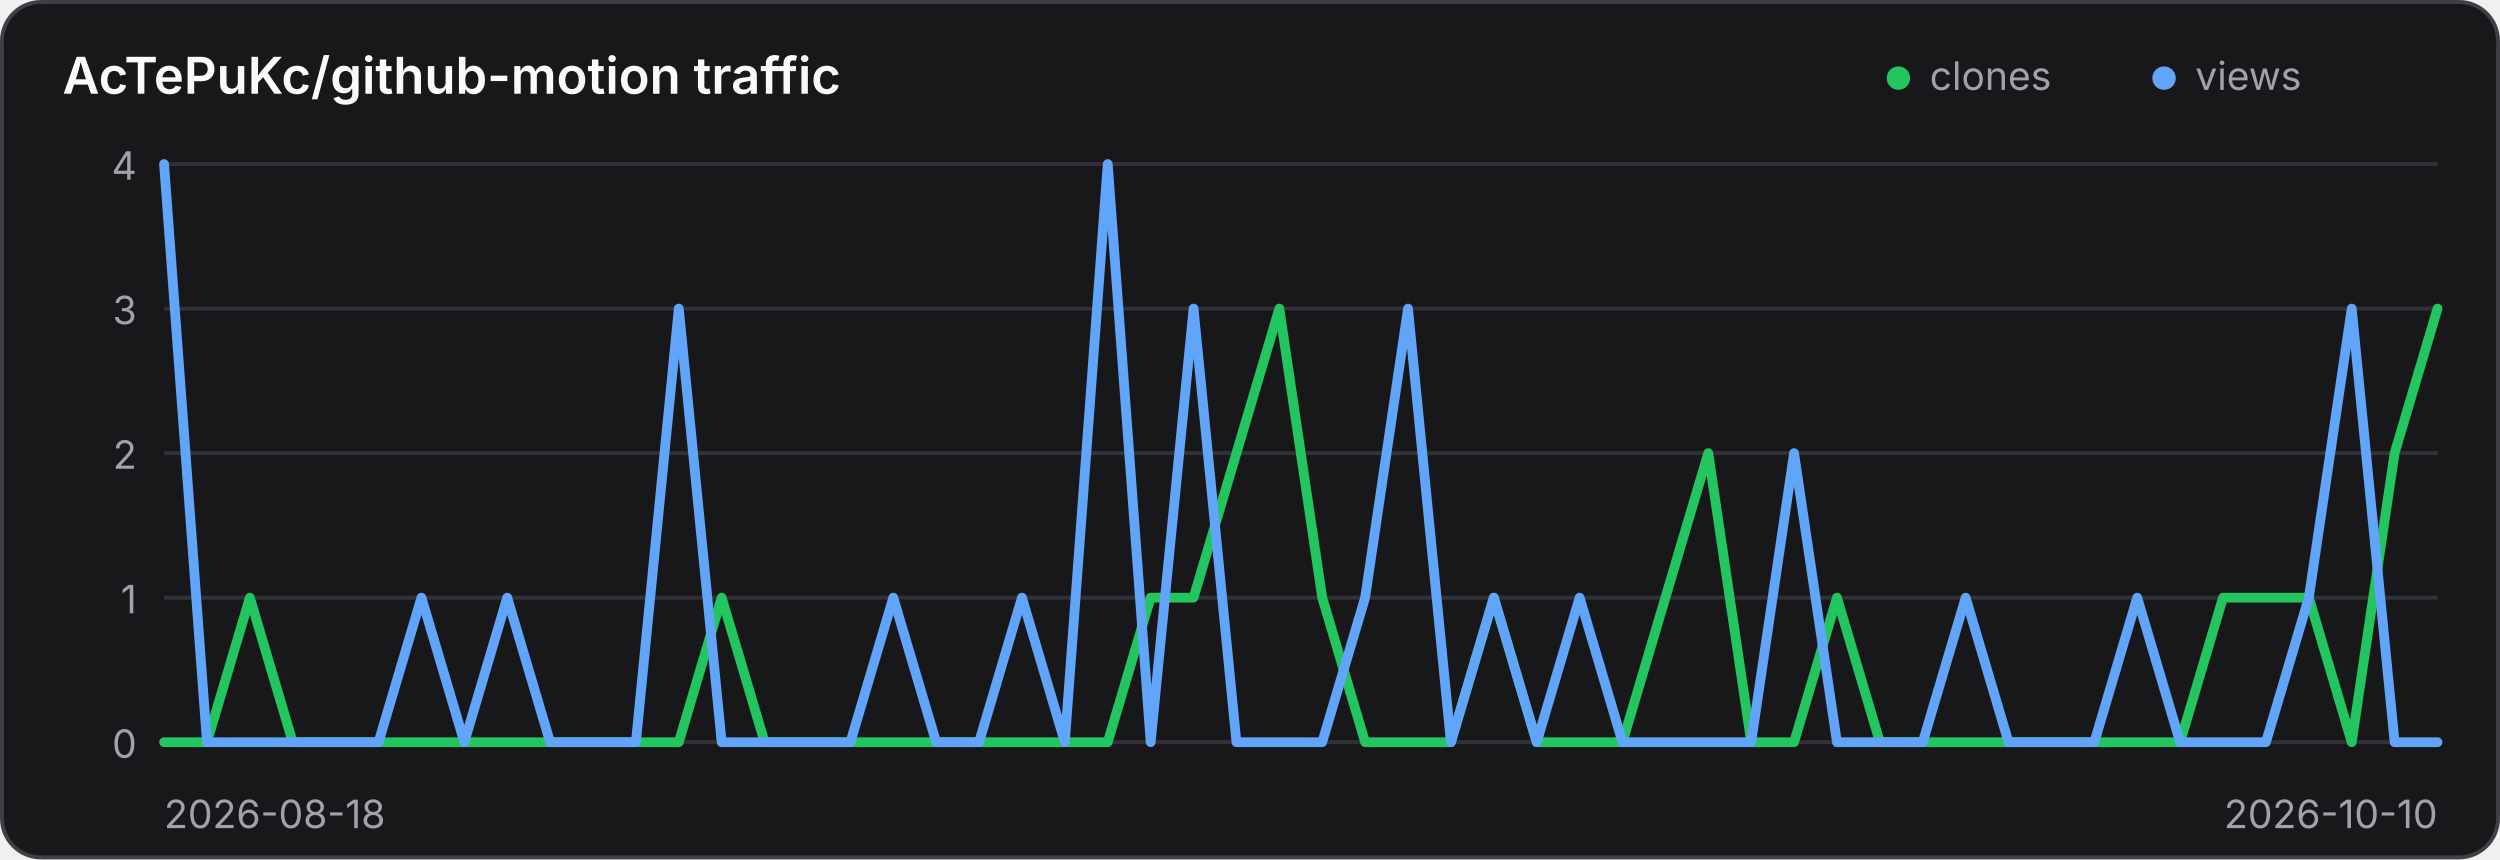
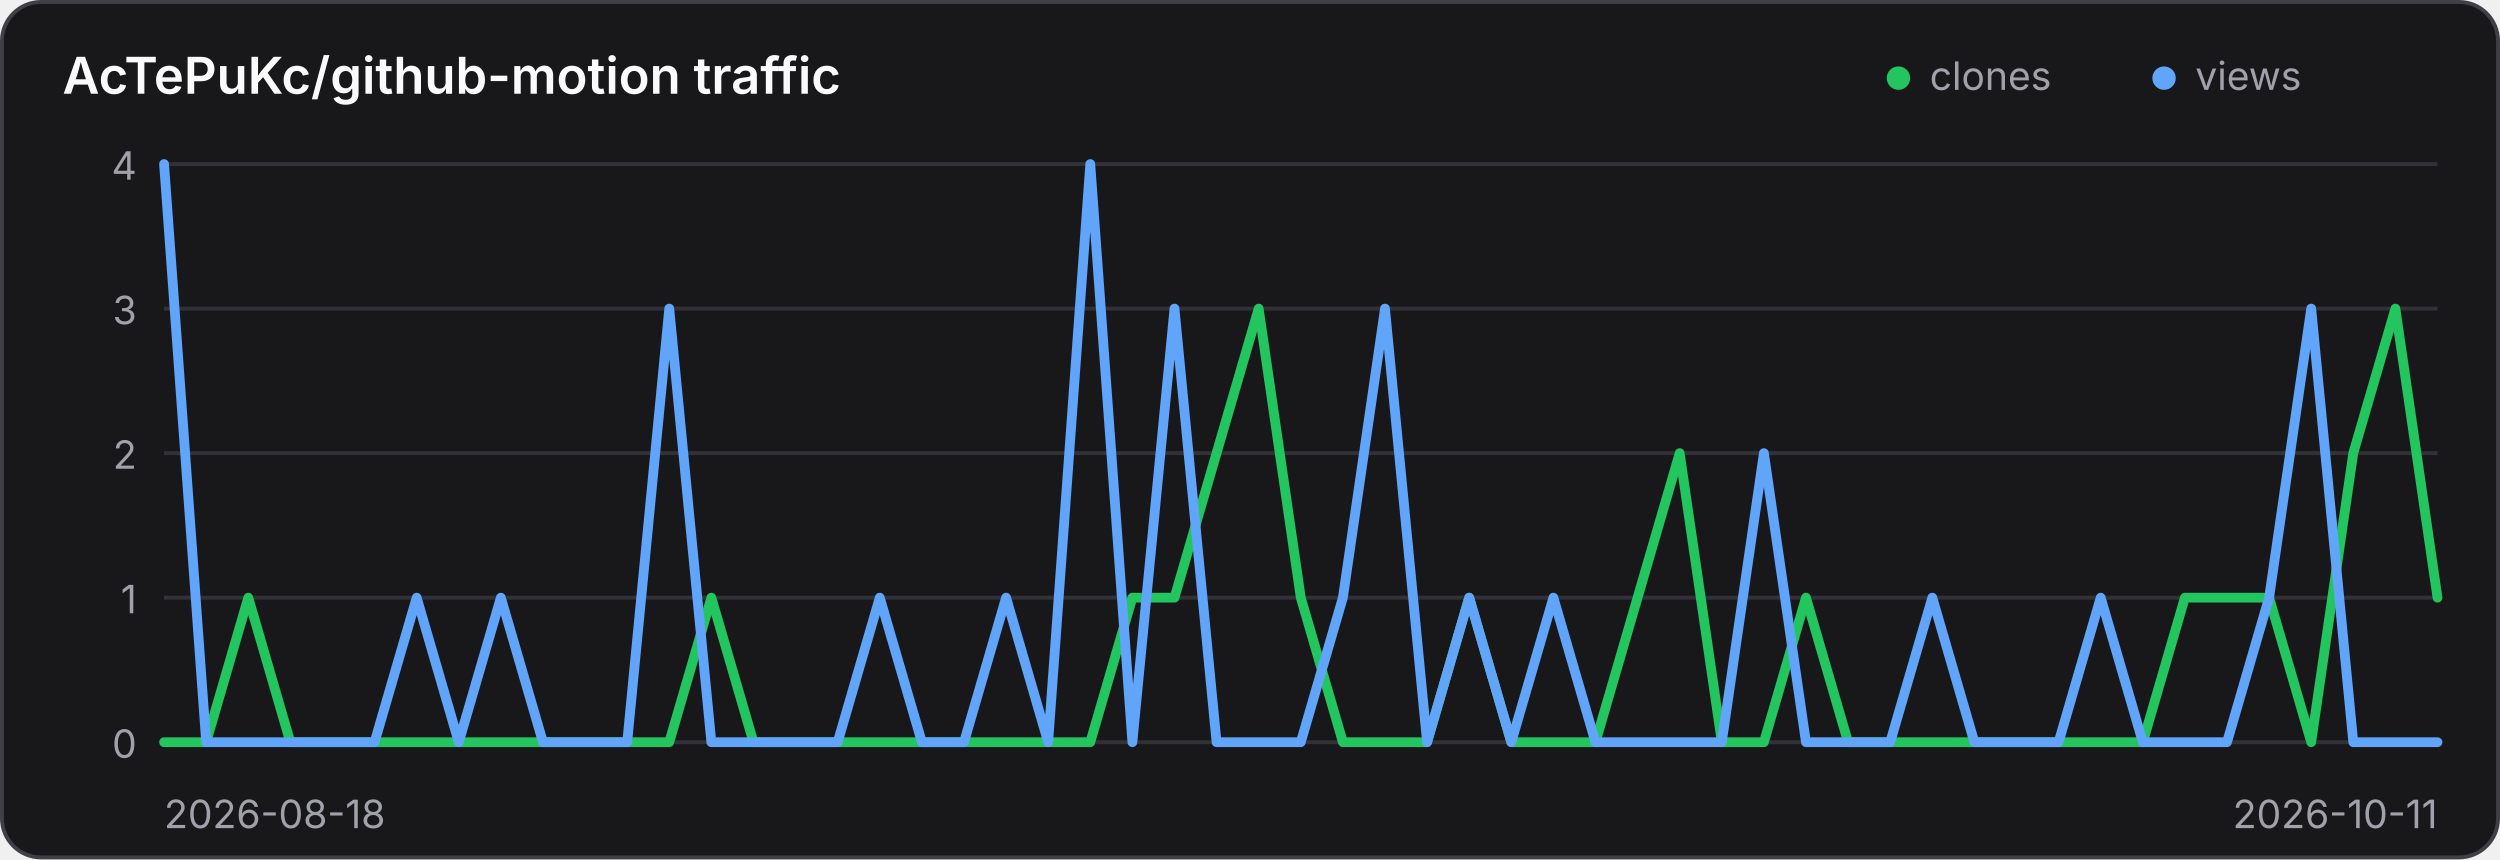
<svg xmlns="http://www.w3.org/2000/svg" width="640" height="220" viewBox="0 0 640 220" role="img" aria-label="Traffic history for AcTePuKc/github-motion">
  <style>
    .panel { fill: #18181b; stroke: #3f3f46; }
    .title { fill: #fafafa; }
    .axis { fill: #a1a1aa; font: 10px Inter,ui-sans-serif,system-ui,sans-serif; }
    .grid { stroke: #3f3f46; stroke-width: 1; opacity: .65; }
    @media (prefers-color-scheme: light) {
      .panel { fill: #ffffff; stroke: #d4d4d8; }
      .title { fill: #18181b; }
      .axis { fill: #71717a; }
      .grid { stroke: #d4d4d8; }
    }
  </style>
  <rect class="panel" x="0.5" y="0.5" width="639" height="219" rx="10" stroke-width="1" />
  <text class="title" x="16" y="24" font-family="Inter,ui-sans-serif,system-ui,sans-serif" font-size="13" font-weight="600">AcTePuKc/github-motion traffic</text>
  <circle cx="486" cy="20" r="3" fill="#22c55e" />
  <text class="axis" x="494" y="23">clones</text>
  <circle cx="554" cy="20" r="3" fill="#60a5fa" />
  <text class="axis" x="562" y="23">views</text>
  <line class="grid" x1="42" y1="42.00" x2="624" y2="42.00" />
  <text class="axis" x="35" y="46.00" text-anchor="end">4</text>
  <line class="grid" x1="42" y1="79.00" x2="624" y2="79.00" />
  <text class="axis" x="35" y="83.00" text-anchor="end">3</text>
  <line class="grid" x1="42" y1="116.00" x2="624" y2="116.00" />
  <text class="axis" x="35" y="120.00" text-anchor="end">2</text>
  <line class="grid" x1="42" y1="153.00" x2="624" y2="153.00" />
  <text class="axis" x="35" y="157.00" text-anchor="end">1</text>
  <line class="grid" x1="42" y1="190.00" x2="624" y2="190.00" />
  <text class="axis" x="35" y="194.00" text-anchor="end">0</text>
-   <polyline points="42.00,190.00 52.98,190.00 63.96,153.00 74.94,190.00 85.92,190.00 96.91,190.00 107.89,190.00 118.87,190.00 129.85,190.00 140.83,190.00 151.81,190.00 162.79,190.00 173.77,190.00 184.75,153.00 195.74,190.00 206.72,190.00 217.70,190.00 228.68,190.00 239.66,190.00 250.64,190.00 261.62,190.00 272.60,190.00 283.58,190.00 294.57,153.00 305.55,153.00 316.53,116.00 327.51,79.00 338.49,153.00 349.47,190.00 360.45,190.00 371.43,190.00 382.42,153.00 393.40,190.00 404.38,190.00 415.36,190.00 426.34,153.00 437.32,116.00 448.30,190.00 459.28,190.00 470.26,153.00 481.25,190.00 492.23,190.00 503.21,190.00 514.19,190.00 525.17,190.00 536.15,190.00 547.13,190.00 558.11,190.00 569.09,153.00 580.08,153.00 591.06,153.00 602.04,190.00 613.02,116.00 624.00,79.00" fill="none" stroke="#22c55e" stroke-width="2.5" stroke-linecap="round" stroke-linejoin="round" />
-   <polyline points="42.00,42.00 52.98,190.00 63.96,190.00 74.94,190.00 85.92,190.00 96.91,190.00 107.89,153.00 118.87,190.00 129.85,153.00 140.83,190.00 151.81,190.00 162.79,190.00 173.77,79.00 184.75,190.00 195.74,190.00 206.72,190.00 217.70,190.00 228.68,153.00 239.66,190.00 250.64,190.00 261.62,153.00 272.60,190.00 283.58,42.00 294.57,190.00 305.55,79.00 316.53,190.00 327.51,190.00 338.49,190.00 349.47,153.00 360.45,79.00 371.43,190.00 382.42,153.00 393.40,190.00 404.38,153.00 415.36,190.00 426.34,190.00 437.32,190.00 448.30,190.00 459.28,116.00 470.26,190.00 481.25,190.00 492.23,190.00 503.21,153.00 514.19,190.00 525.17,190.00 536.15,190.00 547.13,153.00 558.11,190.00 569.09,190.00 580.08,190.00 591.06,153.00 602.04,79.00 613.02,190.00 624.00,190.00" fill="none" stroke="#60a5fa" stroke-width="2.5" stroke-linecap="round" stroke-linejoin="round" />
+   <polyline points="42.00,190.00 52.78,190.00 63.56,153.00 74.33,190.00 85.11,190.00 95.89,190.00 106.67,190.00 117.44,190.00 128.22,190.00 139.00,190.00 149.78,190.00 160.56,190.00 171.33,190.00 182.11,153.00 192.89,190.00 203.67,190.00 214.44,190.00 225.22,190.00 236.00,190.00 246.78,190.00 257.56,190.00 268.33,190.00 279.11,190.00 289.89,153.00 300.67,153.00 311.44,116.00 322.22,79.00 333.00,153.00 343.78,190.00 354.56,190.00 365.33,190.00 376.11,153.00 386.89,190.00 397.67,190.00 408.44,190.00 419.22,153.00 430.00,116.00 440.78,190.00 451.56,190.00 462.33,153.00 473.11,190.00 483.89,190.00 494.67,190.00 505.44,190.00 516.22,190.00 527.00,190.00 537.78,190.00 548.56,190.00 559.33,153.00 570.11,153.00 580.89,153.00 591.67,190.00 602.44,116.00 613.22,79.00 624.00,153.00" fill="none" stroke="#22c55e" stroke-width="2.5" stroke-linecap="round" stroke-linejoin="round" />
+   <polyline points="42.00,42.00 52.78,190.00 63.56,190.00 74.33,190.00 85.11,190.00 95.89,190.00 106.67,153.00 117.44,190.00 128.22,153.00 139.00,190.00 149.78,190.00 160.56,190.00 171.33,79.00 182.11,190.00 192.89,190.00 203.67,190.00 214.44,190.00 225.22,153.00 236.00,190.00 246.78,190.00 257.56,153.00 268.33,190.00 279.11,42.00 289.89,190.00 300.67,79.00 311.44,190.00 322.22,190.00 333.00,190.00 343.78,153.00 354.56,79.00 365.33,190.00 376.11,153.00 386.89,190.00 397.67,153.00 408.44,190.00 419.22,190.00 430.00,190.00 440.78,190.00 451.56,116.00 462.33,190.00 473.11,190.00 483.89,190.00 494.67,153.00 505.44,190.00 516.22,190.00 527.00,190.00 537.78,153.00 548.56,190.00 559.33,190.00 570.11,190.00 580.89,153.00 591.67,79.00 602.44,190.00 613.22,190.00 624.00,190.00" fill="none" stroke="#60a5fa" stroke-width="2.5" stroke-linecap="round" stroke-linejoin="round" />
  <text class="axis" x="42" y="212">2026-08-18</text>
-   <text class="axis" x="624" y="212" text-anchor="end">2026-10-10</text>
+   <text class="axis" x="624" y="212" text-anchor="end">2026-10-11</text>
</svg>
